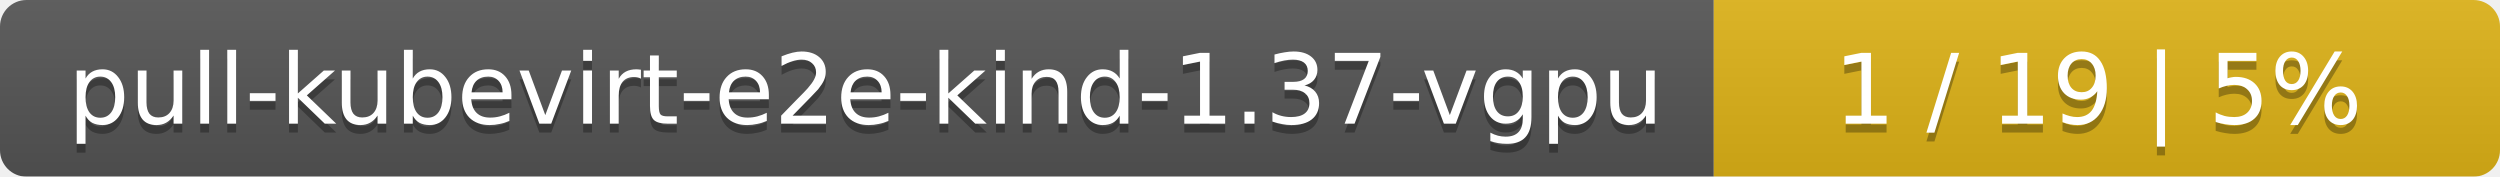
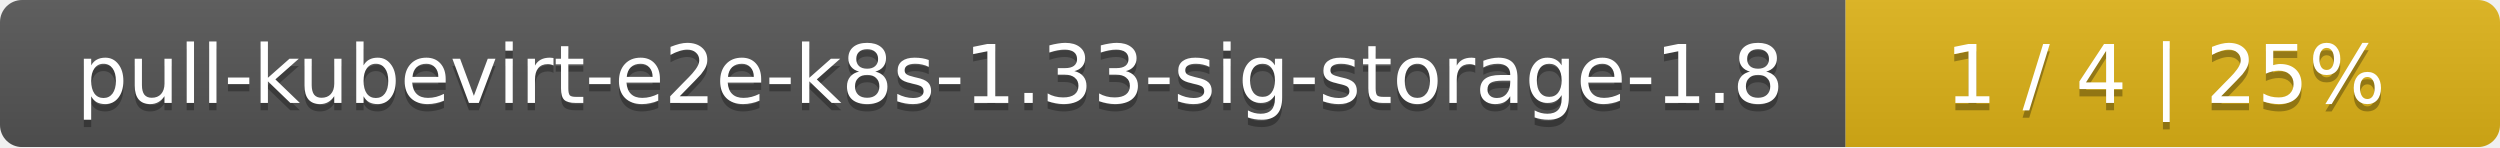
- <svg xmlns="http://www.w3.org/2000/svg" width="283" height="20">
+ <svg xmlns="http://www.w3.org/2000/svg" width="340" height="20">
  <linearGradient id="smooth" x2="0" y2="100%">
    <stop offset="0" stop-color="#bbb" stop-opacity=".1" />
    <stop offset="1" stop-opacity=".1" />
  </linearGradient>
  <mask id="round">
-     <rect width="283" height="20" rx="3" fill="#fff" />
+     <rect width="340" height="20" rx="3" fill="#fff" />
  </mask>
  <g mask="url(#round)">
-     <rect width="194" height="20" fill="#555" />
-     <rect x="194" width="89" height="20" fill="#dfb317" />
-     <rect width="283" height="20" fill="url(#smooth)" />
+     <rect width="251" height="20" fill="#555" />
+     <rect x="251" width="89" height="20" fill="#dfb317" />
+     <rect width="340" height="20" fill="url(#smooth)" />
  </g>
  <g fill="#fff" text-anchor="middle" font-family="DejaVu Sans,Verdana,Geneva,sans-serif" font-size="11">
-     <text x="98" y="15" fill="#010101" fill-opacity=".3">pull-kubevirt-e2e-kind-1.37-vgpu</text>
-     <text x="98" y="14">pull-kubevirt-e2e-kind-1.37-vgpu</text>
-     <text x="237.5" y="15" fill="#010101" fill-opacity=".3">1 / 19    |    5%</text>
-     <text x="237.5" y="14">1 / 19    |    5%</text>
+     <text x="126.5" y="15" fill="#010101" fill-opacity=".3">pull-kubevirt-e2e-k8s-1.33-sig-storage-1.8</text>
+     <text x="126.5" y="14">pull-kubevirt-e2e-k8s-1.33-sig-storage-1.8</text>
+     <text x="294.5" y="15" fill="#010101" fill-opacity=".3">1 / 4    |    25%</text>
+     <text x="294.5" y="14">1 / 4    |    25%</text>
  </g>
</svg>
